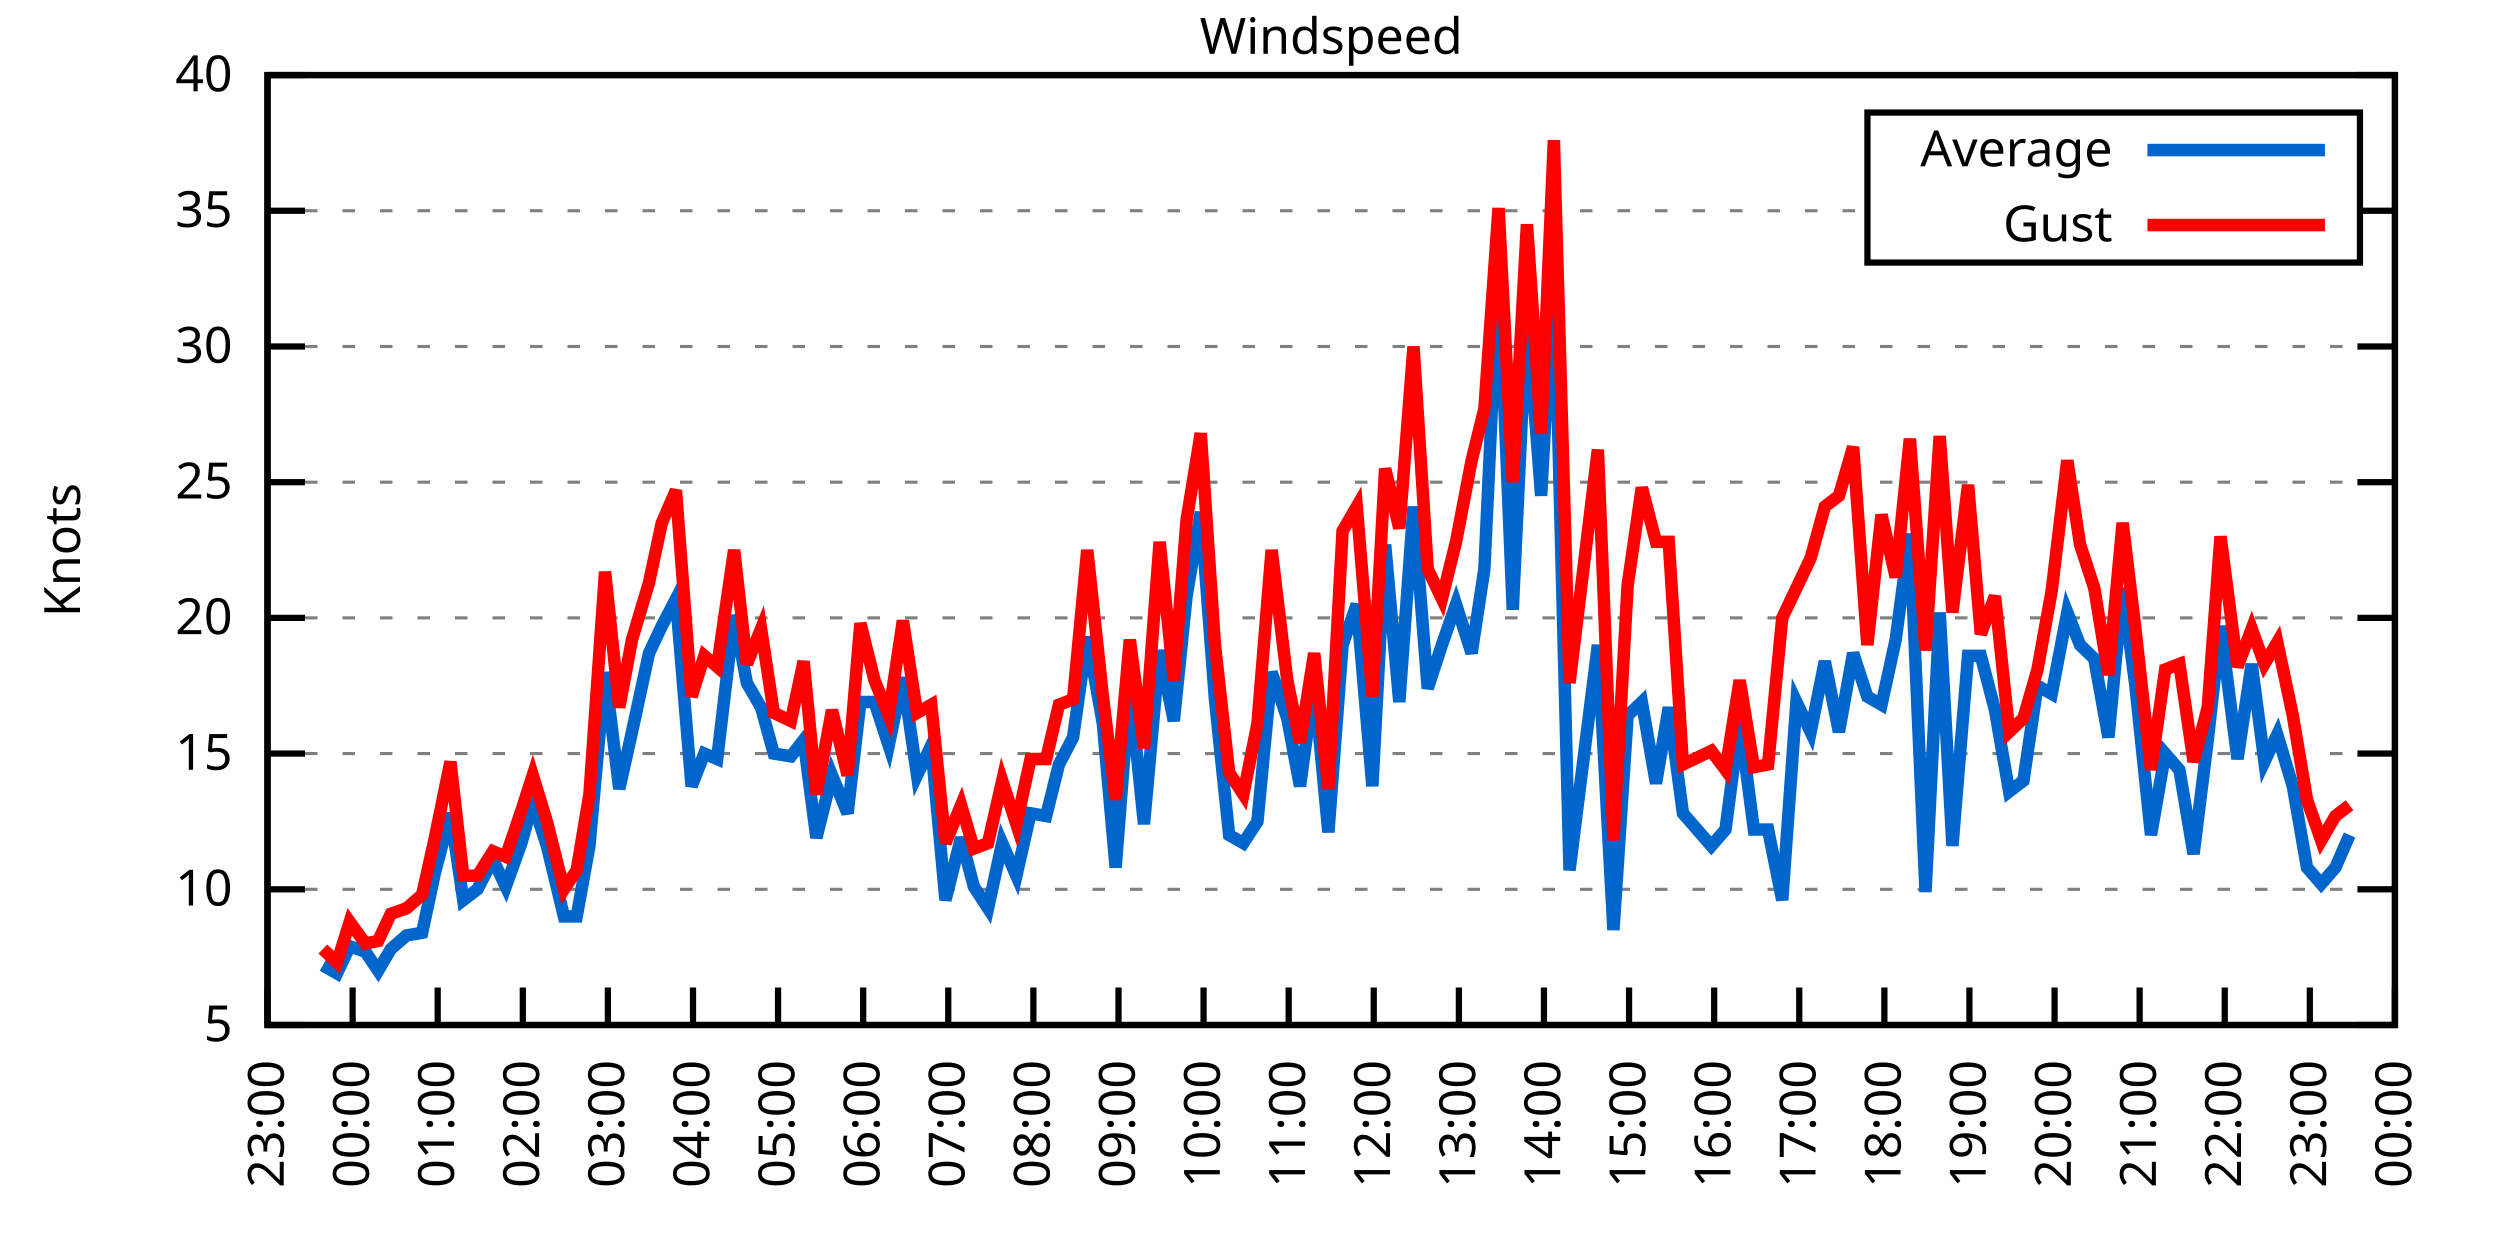
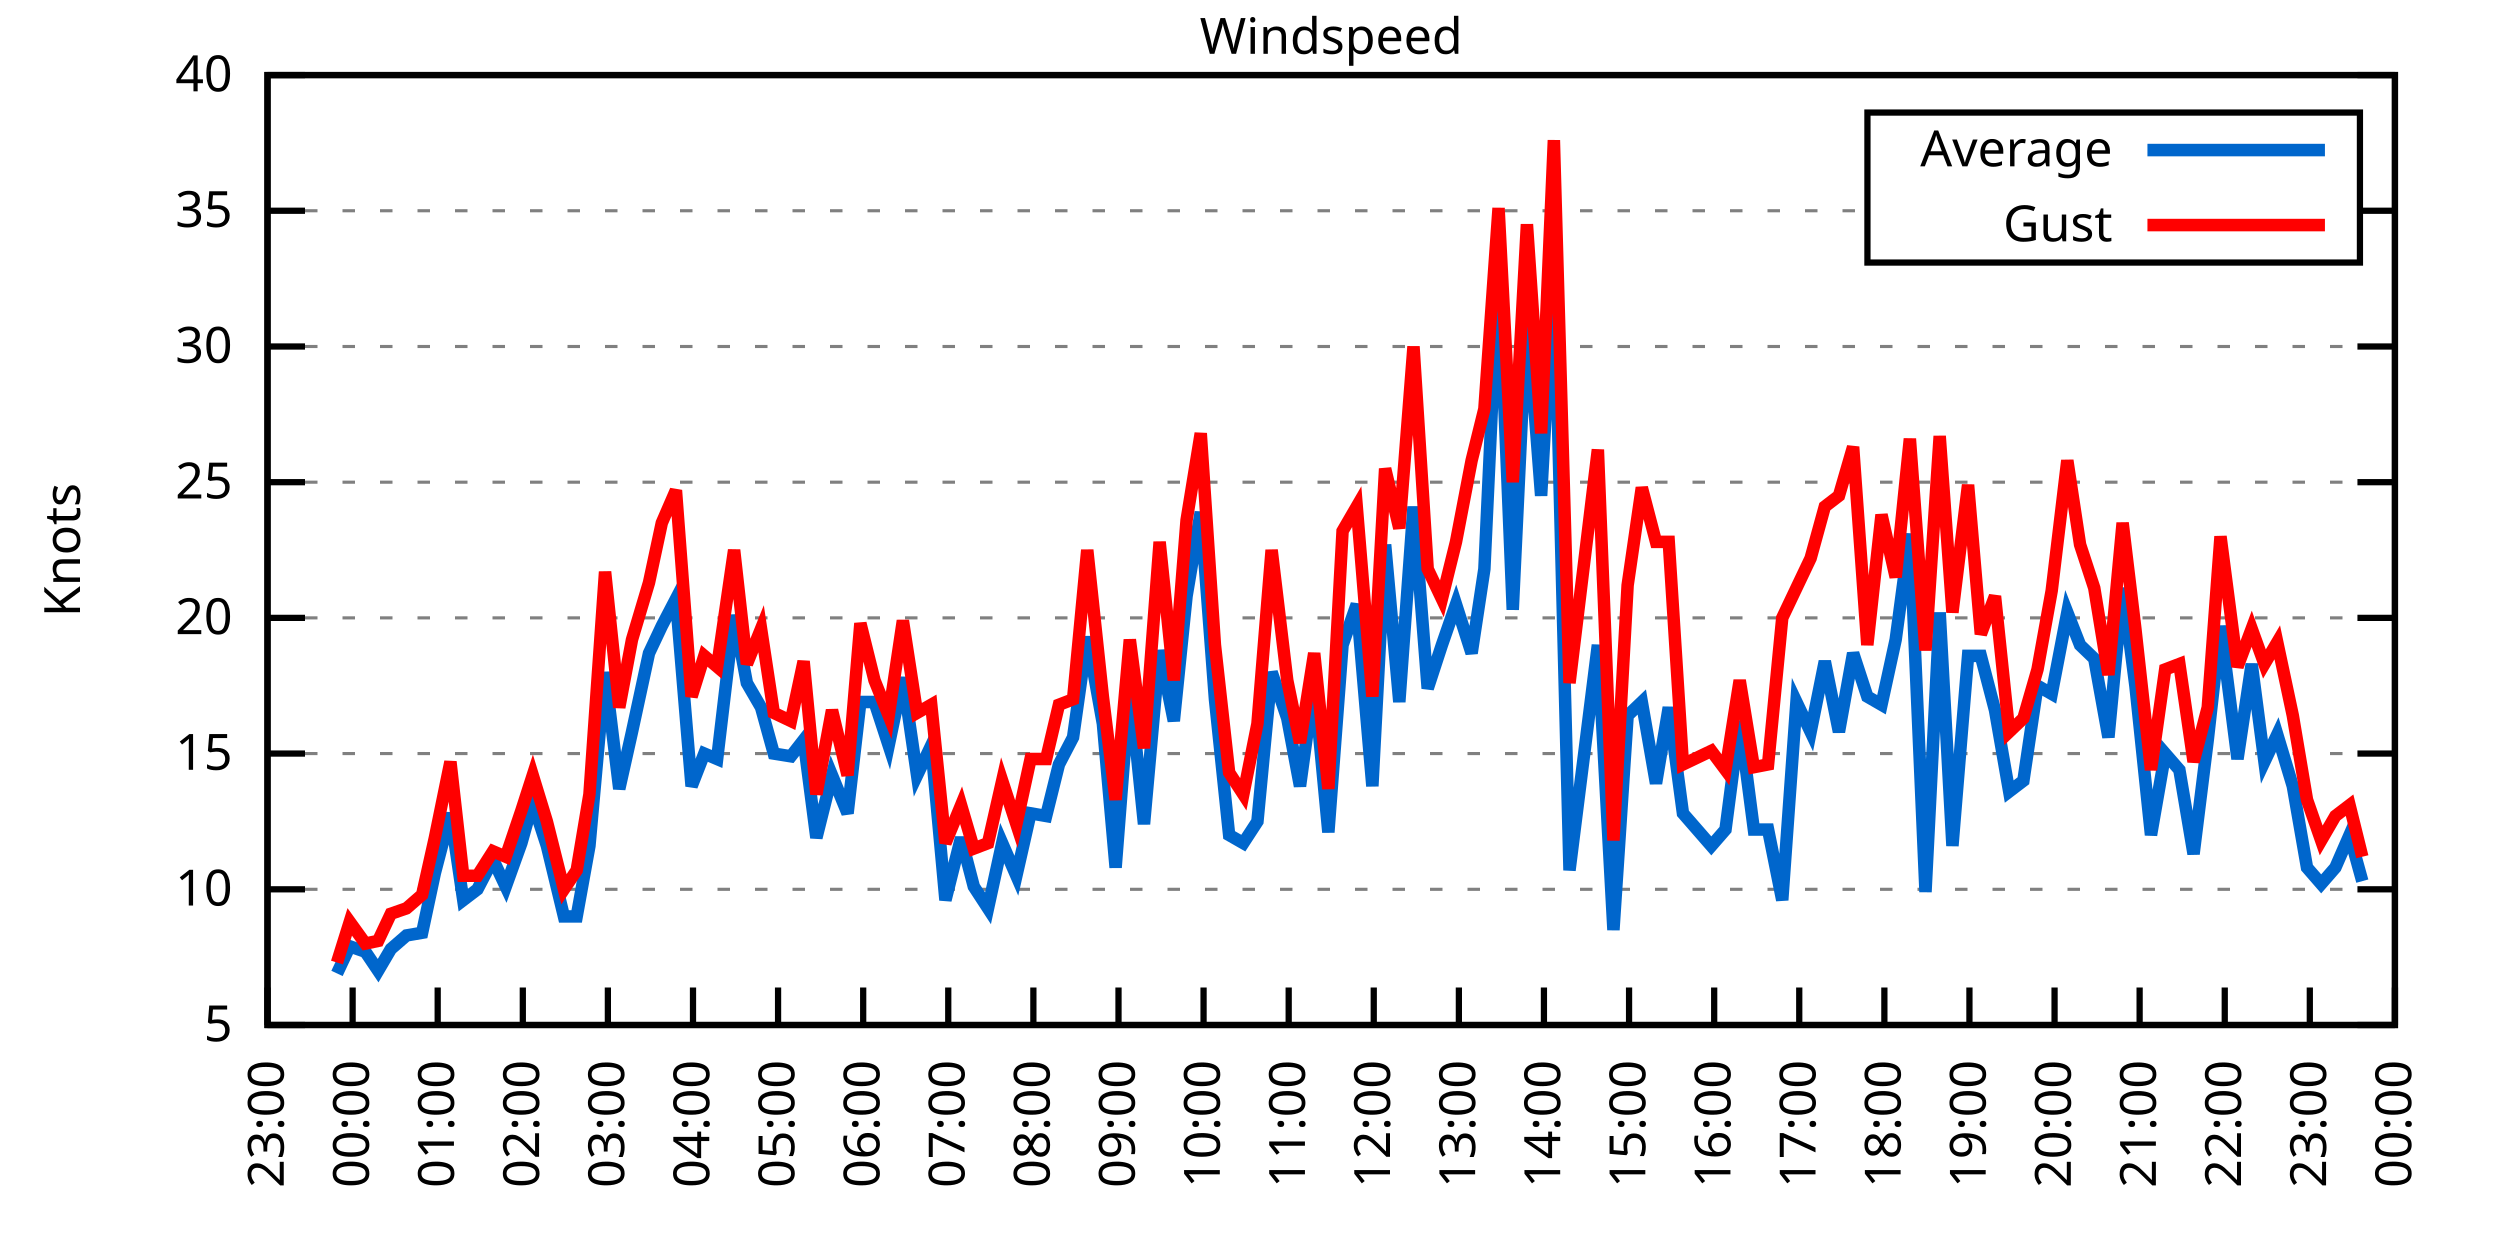
<svg xmlns="http://www.w3.org/2000/svg" xmlns:xlink="http://www.w3.org/1999/xlink" width="400" height="200" viewBox="0 0 400 200">
  <g id="gnuplot_canvas">
    <rect x="0" y="0" width="400" height="200" fill="none" />
    <defs>
      <circle id="gpDot" r="0.5" stroke-width="0.5" stroke="currentColor" />
      <path id="gpPt0" stroke-width="0.333" stroke="currentColor" d="M-1,0 h2 M0,-1 v2" />
      <path id="gpPt1" stroke-width="0.333" stroke="currentColor" d="M-1,-1 L1,1 M1,-1 L-1,1" />
      <path id="gpPt2" stroke-width="0.333" stroke="currentColor" d="M-1,0 L1,0 M0,-1 L0,1 M-1,-1 L1,1 M-1,1 L1,-1" />
      <rect id="gpPt3" stroke-width="0.333" stroke="currentColor" x="-1" y="-1" width="2" height="2" />
      <rect id="gpPt4" stroke-width="0.333" stroke="currentColor" fill="currentColor" x="-1" y="-1" width="2" height="2" />
      <circle id="gpPt5" stroke-width="0.333" stroke="currentColor" cx="0" cy="0" r="1" />
      <use xlink:href="#gpPt5" id="gpPt6" fill="currentColor" stroke="none" />
      <path id="gpPt7" stroke-width="0.333" stroke="currentColor" d="M0,-1.33 L-1.33,0.67 L1.33,0.67 z" />
      <use xlink:href="#gpPt7" id="gpPt8" fill="currentColor" stroke="none" />
      <use xlink:href="#gpPt7" id="gpPt9" stroke="currentColor" transform="rotate(180)" />
      <use xlink:href="#gpPt9" id="gpPt10" fill="currentColor" stroke="none" />
      <use xlink:href="#gpPt3" id="gpPt11" stroke="currentColor" transform="rotate(45)" />
      <use xlink:href="#gpPt11" id="gpPt12" fill="currentColor" stroke="none" />
      <path id="gpPt13" stroke-width="0.333" stroke="currentColor" d="M0,1.330 L1.265,0.411 L0.782,-1.067 L-0.782,-1.076 L-1.265,0.411 z" />
      <use xlink:href="#gpPt13" id="gpPt14" fill="currentColor" stroke="none" />
      <filter id="textbox" filterUnits="objectBoundingBox" x="0" y="0" height="1" width="1">
        <feFlood flood-color="white" flood-opacity="1" result="bgnd" />
        <feComposite in="SourceGraphic" in2="bgnd" operator="atop" />
      </filter>
      <filter id="greybox" filterUnits="objectBoundingBox" x="0" y="0" height="1" width="1">
        <feFlood flood-color="lightgrey" flood-opacity="1" result="grey" />
        <feComposite in="SourceGraphic" in2="grey" operator="atop" />
      </filter>
    </defs>
    <g fill="none" color="white" stroke="currentColor" stroke-width="1.00" stroke-linecap="butt" stroke-linejoin="miter">
</g>
    <g fill="none" color="black" stroke="currentColor" stroke-width="1.00" stroke-linecap="butt" stroke-linejoin="miter">
      <g stroke="none" shape-rendering="crispEdges">
        <polygon fill="rgb(255, 255, 255)" points="42.80,164.00 383.18,164.00 383.18,12.02 42.80,12.02 " />
      </g>
    </g>
    <g fill="none" color="black" stroke="currentColor" stroke-width="1.00" stroke-linecap="butt" stroke-linejoin="miter">
</g>
    <g fill="none" color="black" stroke="black" stroke-width="0.50" stroke-linecap="butt" stroke-linejoin="miter">
</g>
    <g fill="none" color="gray" stroke="currentColor" stroke-width="0.50" stroke-linecap="butt" stroke-linejoin="miter">
      <path stroke="gray" stroke-dasharray="2,4" class="gridline" d="M42.80,164.00 L383.19,164.00  " />
    </g>
    <g fill="none" color="gray" stroke="gray" stroke-width="1.00" stroke-linecap="butt" stroke-linejoin="miter">
</g>
    <g fill="none" color="black" stroke="currentColor" stroke-width="1.00" stroke-linecap="butt" stroke-linejoin="miter">
      <path stroke="black" d="M42.80,164.00 L48.80,164.00 M383.19,164.00 L377.19,164.00  " />
      <g transform="translate(37.20,166.60)" stroke="none" fill="black" font-family="Sans" font-size="8.00" text-anchor="end">
        <text>
          <tspan font-family="Sans"> 5</tspan>
        </text>
      </g>
    </g>
    <g fill="none" color="black" stroke="currentColor" stroke-width="1.00" stroke-linecap="butt" stroke-linejoin="miter">
</g>
    <g fill="none" color="black" stroke="black" stroke-width="0.50" stroke-linecap="butt" stroke-linejoin="miter">
</g>
    <g fill="none" color="gray" stroke="currentColor" stroke-width="0.50" stroke-linecap="butt" stroke-linejoin="miter">
      <path stroke="gray" stroke-dasharray="2,4" class="gridline" d="M42.80,142.29 L383.19,142.29  " />
    </g>
    <g fill="none" color="gray" stroke="gray" stroke-width="1.00" stroke-linecap="butt" stroke-linejoin="miter">
</g>
    <g fill="none" color="black" stroke="currentColor" stroke-width="1.00" stroke-linecap="butt" stroke-linejoin="miter">
      <path stroke="black" d="M42.80,142.29 L48.80,142.29 M383.19,142.29 L377.19,142.29  " />
      <g transform="translate(37.20,144.89)" stroke="none" fill="black" font-family="Sans" font-size="8.00" text-anchor="end">
        <text>
          <tspan font-family="Sans"> 10</tspan>
        </text>
      </g>
    </g>
    <g fill="none" color="black" stroke="currentColor" stroke-width="1.00" stroke-linecap="butt" stroke-linejoin="miter">
</g>
    <g fill="none" color="black" stroke="black" stroke-width="0.50" stroke-linecap="butt" stroke-linejoin="miter">
</g>
    <g fill="none" color="gray" stroke="currentColor" stroke-width="0.50" stroke-linecap="butt" stroke-linejoin="miter">
      <path stroke="gray" stroke-dasharray="2,4" class="gridline" d="M42.80,120.57 L383.19,120.57  " />
    </g>
    <g fill="none" color="gray" stroke="gray" stroke-width="1.00" stroke-linecap="butt" stroke-linejoin="miter">
</g>
    <g fill="none" color="black" stroke="currentColor" stroke-width="1.00" stroke-linecap="butt" stroke-linejoin="miter">
      <path stroke="black" d="M42.80,120.57 L48.80,120.57 M383.19,120.57 L377.19,120.57  " />
      <g transform="translate(37.20,123.17)" stroke="none" fill="black" font-family="Sans" font-size="8.00" text-anchor="end">
        <text>
          <tspan font-family="Sans"> 15</tspan>
        </text>
      </g>
    </g>
    <g fill="none" color="black" stroke="currentColor" stroke-width="1.00" stroke-linecap="butt" stroke-linejoin="miter">
</g>
    <g fill="none" color="black" stroke="black" stroke-width="0.50" stroke-linecap="butt" stroke-linejoin="miter">
</g>
    <g fill="none" color="gray" stroke="currentColor" stroke-width="0.50" stroke-linecap="butt" stroke-linejoin="miter">
      <path stroke="gray" stroke-dasharray="2,4" class="gridline" d="M42.80,98.86 L383.19,98.86  " />
    </g>
    <g fill="none" color="gray" stroke="gray" stroke-width="1.00" stroke-linecap="butt" stroke-linejoin="miter">
</g>
    <g fill="none" color="black" stroke="currentColor" stroke-width="1.00" stroke-linecap="butt" stroke-linejoin="miter">
      <path stroke="black" d="M42.80,98.86 L48.80,98.86 M383.19,98.86 L377.19,98.86  " />
      <g transform="translate(37.20,101.46)" stroke="none" fill="black" font-family="Sans" font-size="8.00" text-anchor="end">
        <text>
          <tspan font-family="Sans"> 20</tspan>
        </text>
      </g>
    </g>
    <g fill="none" color="black" stroke="currentColor" stroke-width="1.00" stroke-linecap="butt" stroke-linejoin="miter">
</g>
    <g fill="none" color="black" stroke="black" stroke-width="0.50" stroke-linecap="butt" stroke-linejoin="miter">
</g>
    <g fill="none" color="gray" stroke="currentColor" stroke-width="0.50" stroke-linecap="butt" stroke-linejoin="miter">
      <path stroke="gray" stroke-dasharray="2,4" class="gridline" d="M42.80,77.15 L383.19,77.15  " />
    </g>
    <g fill="none" color="gray" stroke="gray" stroke-width="1.00" stroke-linecap="butt" stroke-linejoin="miter">
</g>
    <g fill="none" color="black" stroke="currentColor" stroke-width="1.00" stroke-linecap="butt" stroke-linejoin="miter">
      <path stroke="black" d="M42.80,77.15 L48.80,77.15 M383.19,77.15 L377.19,77.15  " />
      <g transform="translate(37.20,79.75)" stroke="none" fill="black" font-family="Sans" font-size="8.00" text-anchor="end">
        <text>
          <tspan font-family="Sans"> 25</tspan>
        </text>
      </g>
    </g>
    <g fill="none" color="black" stroke="currentColor" stroke-width="1.00" stroke-linecap="butt" stroke-linejoin="miter">
</g>
    <g fill="none" color="black" stroke="black" stroke-width="0.50" stroke-linecap="butt" stroke-linejoin="miter">
</g>
    <g fill="none" color="gray" stroke="currentColor" stroke-width="0.50" stroke-linecap="butt" stroke-linejoin="miter">
      <path stroke="gray" stroke-dasharray="2,4" class="gridline" d="M42.80,55.44 L383.19,55.44  " />
    </g>
    <g fill="none" color="gray" stroke="gray" stroke-width="1.00" stroke-linecap="butt" stroke-linejoin="miter">
</g>
    <g fill="none" color="black" stroke="currentColor" stroke-width="1.00" stroke-linecap="butt" stroke-linejoin="miter">
      <path stroke="black" d="M42.80,55.44 L48.80,55.44 M383.19,55.44 L377.19,55.44  " />
      <g transform="translate(37.20,58.04)" stroke="none" fill="black" font-family="Sans" font-size="8.00" text-anchor="end">
        <text>
          <tspan font-family="Sans"> 30</tspan>
        </text>
      </g>
    </g>
    <g fill="none" color="black" stroke="currentColor" stroke-width="1.00" stroke-linecap="butt" stroke-linejoin="miter">
</g>
    <g fill="none" color="black" stroke="black" stroke-width="0.50" stroke-linecap="butt" stroke-linejoin="miter">
</g>
    <g fill="none" color="gray" stroke="currentColor" stroke-width="0.50" stroke-linecap="butt" stroke-linejoin="miter">
      <path stroke="gray" stroke-dasharray="2,4" class="gridline" d="M42.80,33.72 L298.79,33.72 M377.59,33.72 L383.19,33.72  " />
    </g>
    <g fill="none" color="gray" stroke="gray" stroke-width="1.00" stroke-linecap="butt" stroke-linejoin="miter">
</g>
    <g fill="none" color="black" stroke="currentColor" stroke-width="1.00" stroke-linecap="butt" stroke-linejoin="miter">
      <path stroke="black" d="M42.80,33.72 L48.80,33.72 M383.19,33.72 L377.19,33.72  " />
      <g transform="translate(37.20,36.32)" stroke="none" fill="black" font-family="Sans" font-size="8.00" text-anchor="end">
        <text>
          <tspan font-family="Sans"> 35</tspan>
        </text>
      </g>
    </g>
    <g fill="none" color="black" stroke="currentColor" stroke-width="1.00" stroke-linecap="butt" stroke-linejoin="miter">
</g>
    <g fill="none" color="black" stroke="black" stroke-width="0.50" stroke-linecap="butt" stroke-linejoin="miter">
</g>
    <g fill="none" color="gray" stroke="currentColor" stroke-width="0.50" stroke-linecap="butt" stroke-linejoin="miter">
      <path stroke="gray" stroke-dasharray="2,4" class="gridline" d="M42.80,12.01 L383.19,12.01  " />
    </g>
    <g fill="none" color="gray" stroke="gray" stroke-width="1.00" stroke-linecap="butt" stroke-linejoin="miter">
</g>
    <g fill="none" color="black" stroke="currentColor" stroke-width="1.00" stroke-linecap="butt" stroke-linejoin="miter">
      <path stroke="black" d="M42.80,12.01 L48.80,12.01 M383.19,12.01 L377.19,12.01  " />
      <g transform="translate(37.20,14.61)" stroke="none" fill="black" font-family="Sans" font-size="8.00" text-anchor="end">
        <text>
          <tspan font-family="Sans"> 40</tspan>
        </text>
      </g>
    </g>
    <g fill="none" color="black" stroke="currentColor" stroke-width="1.00" stroke-linecap="butt" stroke-linejoin="miter">
      <path stroke="black" d="M42.80,164.00 L42.80,158.00  " />
      <g transform="translate(45.40,169.60) rotate(270.00)" stroke="none" fill="black" font-family="Sans" font-size="8.00" text-anchor="end">
        <text>
          <tspan font-family="Sans">23:00</tspan>
        </text>
      </g>
    </g>
    <g fill="none" color="black" stroke="currentColor" stroke-width="1.00" stroke-linecap="butt" stroke-linejoin="miter">
      <path stroke="black" d="M56.42,164.00 L56.42,158.00  " />
      <g transform="translate(59.02,169.60) rotate(270.00)" stroke="none" fill="black" font-family="Sans" font-size="8.00" text-anchor="end">
        <text>
          <tspan font-family="Sans">00:00</tspan>
        </text>
      </g>
    </g>
    <g fill="none" color="black" stroke="currentColor" stroke-width="1.00" stroke-linecap="butt" stroke-linejoin="miter">
      <path stroke="black" d="M70.03,164.00 L70.03,158.00  " />
      <g transform="translate(72.63,169.60) rotate(270.00)" stroke="none" fill="black" font-family="Sans" font-size="8.00" text-anchor="end">
        <text>
          <tspan font-family="Sans">01:00</tspan>
        </text>
      </g>
    </g>
    <g fill="none" color="black" stroke="currentColor" stroke-width="1.00" stroke-linecap="butt" stroke-linejoin="miter">
      <path stroke="black" d="M83.65,164.00 L83.65,158.00  " />
      <g transform="translate(86.25,169.60) rotate(270.00)" stroke="none" fill="black" font-family="Sans" font-size="8.00" text-anchor="end">
        <text>
          <tspan font-family="Sans">02:00</tspan>
        </text>
      </g>
    </g>
    <g fill="none" color="black" stroke="currentColor" stroke-width="1.00" stroke-linecap="butt" stroke-linejoin="miter">
      <path stroke="black" d="M97.26,164.00 L97.26,158.00  " />
      <g transform="translate(99.86,169.60) rotate(270.00)" stroke="none" fill="black" font-family="Sans" font-size="8.00" text-anchor="end">
        <text>
          <tspan font-family="Sans">03:00</tspan>
        </text>
      </g>
    </g>
    <g fill="none" color="black" stroke="currentColor" stroke-width="1.00" stroke-linecap="butt" stroke-linejoin="miter">
      <path stroke="black" d="M110.88,164.00 L110.88,158.00  " />
      <g transform="translate(113.48,169.60) rotate(270.00)" stroke="none" fill="black" font-family="Sans" font-size="8.00" text-anchor="end">
        <text>
          <tspan font-family="Sans">04:00</tspan>
        </text>
      </g>
    </g>
    <g fill="none" color="black" stroke="currentColor" stroke-width="1.00" stroke-linecap="butt" stroke-linejoin="miter">
      <path stroke="black" d="M124.49,164.00 L124.49,158.00  " />
      <g transform="translate(127.09,169.60) rotate(270.00)" stroke="none" fill="black" font-family="Sans" font-size="8.00" text-anchor="end">
        <text>
          <tspan font-family="Sans">05:00</tspan>
        </text>
      </g>
    </g>
    <g fill="none" color="black" stroke="currentColor" stroke-width="1.00" stroke-linecap="butt" stroke-linejoin="miter">
      <path stroke="black" d="M138.11,164.00 L138.11,158.00  " />
      <g transform="translate(140.71,169.60) rotate(270.00)" stroke="none" fill="black" font-family="Sans" font-size="8.00" text-anchor="end">
        <text>
          <tspan font-family="Sans">06:00</tspan>
        </text>
      </g>
    </g>
    <g fill="none" color="black" stroke="currentColor" stroke-width="1.00" stroke-linecap="butt" stroke-linejoin="miter">
      <path stroke="black" d="M151.72,164.00 L151.72,158.00  " />
      <g transform="translate(154.32,169.60) rotate(270.00)" stroke="none" fill="black" font-family="Sans" font-size="8.00" text-anchor="end">
        <text>
          <tspan font-family="Sans">07:00</tspan>
        </text>
      </g>
    </g>
    <g fill="none" color="black" stroke="currentColor" stroke-width="1.00" stroke-linecap="butt" stroke-linejoin="miter">
      <path stroke="black" d="M165.34,164.00 L165.34,158.00  " />
      <g transform="translate(167.94,169.60) rotate(270.00)" stroke="none" fill="black" font-family="Sans" font-size="8.00" text-anchor="end">
        <text>
          <tspan font-family="Sans">08:00</tspan>
        </text>
      </g>
    </g>
    <g fill="none" color="black" stroke="currentColor" stroke-width="1.00" stroke-linecap="butt" stroke-linejoin="miter">
      <path stroke="black" d="M178.96,164.00 L178.96,158.00  " />
      <g transform="translate(181.56,169.60) rotate(270.00)" stroke="none" fill="black" font-family="Sans" font-size="8.00" text-anchor="end">
        <text>
          <tspan font-family="Sans">09:00</tspan>
        </text>
      </g>
    </g>
    <g fill="none" color="black" stroke="currentColor" stroke-width="1.00" stroke-linecap="butt" stroke-linejoin="miter">
      <path stroke="black" d="M192.57,164.00 L192.57,158.00  " />
      <g transform="translate(195.17,169.60) rotate(270.00)" stroke="none" fill="black" font-family="Sans" font-size="8.00" text-anchor="end">
        <text>
          <tspan font-family="Sans">10:00</tspan>
        </text>
      </g>
    </g>
    <g fill="none" color="black" stroke="currentColor" stroke-width="1.00" stroke-linecap="butt" stroke-linejoin="miter">
      <path stroke="black" d="M206.19,164.00 L206.19,158.00  " />
      <g transform="translate(208.79,169.60) rotate(270.00)" stroke="none" fill="black" font-family="Sans" font-size="8.00" text-anchor="end">
        <text>
          <tspan font-family="Sans">11:00</tspan>
        </text>
      </g>
    </g>
    <g fill="none" color="black" stroke="currentColor" stroke-width="1.00" stroke-linecap="butt" stroke-linejoin="miter">
      <path stroke="black" d="M219.80,164.00 L219.80,158.00  " />
      <g transform="translate(222.40,169.60) rotate(270.00)" stroke="none" fill="black" font-family="Sans" font-size="8.00" text-anchor="end">
        <text>
          <tspan font-family="Sans">12:00</tspan>
        </text>
      </g>
    </g>
    <g fill="none" color="black" stroke="currentColor" stroke-width="1.00" stroke-linecap="butt" stroke-linejoin="miter">
      <path stroke="black" d="M233.42,164.00 L233.42,158.00  " />
      <g transform="translate(236.02,169.60) rotate(270.00)" stroke="none" fill="black" font-family="Sans" font-size="8.00" text-anchor="end">
        <text>
          <tspan font-family="Sans">13:00</tspan>
        </text>
      </g>
    </g>
    <g fill="none" color="black" stroke="currentColor" stroke-width="1.00" stroke-linecap="butt" stroke-linejoin="miter">
      <path stroke="black" d="M247.03,164.00 L247.03,158.00  " />
      <g transform="translate(249.63,169.60) rotate(270.00)" stroke="none" fill="black" font-family="Sans" font-size="8.00" text-anchor="end">
        <text>
          <tspan font-family="Sans">14:00</tspan>
        </text>
      </g>
    </g>
    <g fill="none" color="black" stroke="currentColor" stroke-width="1.00" stroke-linecap="butt" stroke-linejoin="miter">
      <path stroke="black" d="M260.65,164.00 L260.65,158.00  " />
      <g transform="translate(263.25,169.60) rotate(270.00)" stroke="none" fill="black" font-family="Sans" font-size="8.00" text-anchor="end">
        <text>
          <tspan font-family="Sans">15:00</tspan>
        </text>
      </g>
    </g>
    <g fill="none" color="black" stroke="currentColor" stroke-width="1.00" stroke-linecap="butt" stroke-linejoin="miter">
      <path stroke="black" d="M274.27,164.00 L274.27,158.00  " />
      <g transform="translate(276.87,169.60) rotate(270.00)" stroke="none" fill="black" font-family="Sans" font-size="8.00" text-anchor="end">
        <text>
          <tspan font-family="Sans">16:00</tspan>
        </text>
      </g>
    </g>
    <g fill="none" color="black" stroke="currentColor" stroke-width="1.00" stroke-linecap="butt" stroke-linejoin="miter">
      <path stroke="black" d="M287.88,164.00 L287.88,158.00  " />
      <g transform="translate(290.48,169.60) rotate(270.00)" stroke="none" fill="black" font-family="Sans" font-size="8.00" text-anchor="end">
        <text>
          <tspan font-family="Sans">17:00</tspan>
        </text>
      </g>
    </g>
    <g fill="none" color="black" stroke="currentColor" stroke-width="1.00" stroke-linecap="butt" stroke-linejoin="miter">
      <path stroke="black" d="M301.50,164.00 L301.50,158.00  " />
      <g transform="translate(304.10,169.60) rotate(270.00)" stroke="none" fill="black" font-family="Sans" font-size="8.00" text-anchor="end">
        <text>
          <tspan font-family="Sans">18:00</tspan>
        </text>
      </g>
    </g>
    <g fill="none" color="black" stroke="currentColor" stroke-width="1.00" stroke-linecap="butt" stroke-linejoin="miter">
      <path stroke="black" d="M315.11,164.00 L315.11,158.00  " />
      <g transform="translate(317.71,169.60) rotate(270.00)" stroke="none" fill="black" font-family="Sans" font-size="8.00" text-anchor="end">
        <text>
          <tspan font-family="Sans">19:00</tspan>
        </text>
      </g>
    </g>
    <g fill="none" color="black" stroke="currentColor" stroke-width="1.00" stroke-linecap="butt" stroke-linejoin="miter">
      <path stroke="black" d="M328.73,164.00 L328.73,158.00  " />
      <g transform="translate(331.33,169.60) rotate(270.00)" stroke="none" fill="black" font-family="Sans" font-size="8.00" text-anchor="end">
        <text>
          <tspan font-family="Sans">20:00</tspan>
        </text>
      </g>
    </g>
    <g fill="none" color="black" stroke="currentColor" stroke-width="1.00" stroke-linecap="butt" stroke-linejoin="miter">
      <path stroke="black" d="M342.34,164.00 L342.34,158.00  " />
      <g transform="translate(344.94,169.60) rotate(270.00)" stroke="none" fill="black" font-family="Sans" font-size="8.00" text-anchor="end">
        <text>
          <tspan font-family="Sans">21:00</tspan>
        </text>
      </g>
    </g>
    <g fill="none" color="black" stroke="currentColor" stroke-width="1.00" stroke-linecap="butt" stroke-linejoin="miter">
      <path stroke="black" d="M355.96,164.00 L355.96,158.00  " />
      <g transform="translate(358.56,169.60) rotate(270.00)" stroke="none" fill="black" font-family="Sans" font-size="8.00" text-anchor="end">
        <text>
          <tspan font-family="Sans">22:00</tspan>
        </text>
      </g>
    </g>
    <g fill="none" color="black" stroke="currentColor" stroke-width="1.00" stroke-linecap="butt" stroke-linejoin="miter">
      <path stroke="black" d="M369.57,164.00 L369.57,158.00  " />
      <g transform="translate(372.17,169.60) rotate(270.00)" stroke="none" fill="black" font-family="Sans" font-size="8.00" text-anchor="end">
        <text>
          <tspan font-family="Sans">23:00</tspan>
        </text>
      </g>
    </g>
    <g fill="none" color="black" stroke="currentColor" stroke-width="1.00" stroke-linecap="butt" stroke-linejoin="miter">
      <path stroke="black" d="M383.19,164.00 L383.19,158.00  " />
      <g transform="translate(385.79,169.60) rotate(270.00)" stroke="none" fill="black" font-family="Sans" font-size="8.00" text-anchor="end">
        <text>
          <tspan font-family="Sans">00:00</tspan>
        </text>
      </g>
    </g>
    <g fill="none" color="black" stroke="currentColor" stroke-width="1.00" stroke-linecap="butt" stroke-linejoin="miter">
</g>
    <g fill="none" color="black" stroke="currentColor" stroke-width="1.00" stroke-linecap="butt" stroke-linejoin="miter">
      <path stroke="black" d="M42.80,12.01 L42.80,164.00 L383.19,164.00 L383.19,12.01 L42.80,12.01 Z  " />
    </g>
    <g fill="none" color="black" stroke="currentColor" stroke-width="1.00" stroke-linecap="butt" stroke-linejoin="miter">
</g>
    <g fill="none" color="black" stroke="currentColor" stroke-width="1.00" stroke-linecap="butt" stroke-linejoin="miter">
      <path stroke="black" d="M298.79,42.01 L298.79,18.01 L377.59,18.01 L377.59,42.01 L298.79,42.01 Z  " />
    </g>
    <g id="Windspeed_plot_1">
      <g fill="none" color="white" stroke="black" stroke-width="2.00" stroke-linecap="butt" stroke-linejoin="miter">
</g>
      <g fill="none" color="black" stroke="currentColor" stroke-width="2.00" stroke-linecap="butt" stroke-linejoin="miter">
        <g transform="translate(337.99,26.61)" stroke="none" fill="black" font-family="Sans" font-size="8.00" text-anchor="end">
          <text>
            <tspan font-family="Sans">Average</tspan>
          </text>
        </g>
      </g>
      <g fill="none" color="black" stroke="currentColor" stroke-width="2.00" stroke-linecap="butt" stroke-linejoin="miter">
-         <path stroke="rgb(  0, 102, 204)" d="M343.59,24.01 L371.99,24.01 M51.65,154.45 L53.92,155.75 L55.96,151.41 L58.46,152.28 L60.50,155.31 L62.54,151.84   L65.04,149.67 L67.54,149.24 L69.58,139.68 L72.07,130.13 L74.12,144.02 L76.39,142.29 L78.88,137.51 L80.92,141.85   L83.42,134.90 L85.24,128.39 L87.50,135.34 L90.23,146.63 L92.27,146.63 L94.31,135.34 L96.81,107.55 L99.08,126.22   L101.12,117.10 L103.84,104.51 L105.89,100.16 L108.15,95.82 L110.65,125.79 L112.69,120.57 L114.74,121.44 L117.46,98.43   L119.50,109.28 L121.77,113.19 L123.81,120.57 L126.54,121.01 L128.58,118.40 L130.62,134.04 L133.12,124.05 L135.61,130.13   L137.66,112.32 L139.92,112.32 L142.19,119.27 L144.46,108.42 L146.73,124.05 L149.00,119.27 L151.27,144.02 L153.77,134.04   L155.81,141.85 L158.08,145.33 L160.35,134.90 L162.62,140.12 L164.89,130.13 L167.38,130.56 L169.43,122.31 L171.69,117.97   L173.96,101.90 L176.46,115.80 L178.50,138.81 L180.77,109.72 L183.04,131.86 L185.54,104.07 L187.81,115.36 L189.85,95.39   L192.12,81.93 L194.39,111.89 L196.66,133.60 L198.93,134.90 L201.19,131.43 L203.46,107.55 L205.96,114.93 L208.00,125.79   L210.27,109.28 L212.54,133.17 L214.81,103.20 L217.08,96.69 L219.58,125.79 L221.62,87.14 L223.89,112.32 L226.16,81.06   L228.43,110.15 L230.70,103.20 L232.96,96.69 L235.46,104.51 L237.50,91.04 L239.77,42.41 L242.04,97.56 L244.31,49.79   L246.58,79.32 L248.62,42.41 L251.12,139.25 L255.66,103.20 L258.15,148.80 L260.42,114.49 L262.69,112.32 L264.96,125.35   L267.00,113.19 L269.27,130.13 L273.81,135.34 L276.08,132.73 L278.35,115.36 L280.62,132.73 L282.89,132.73 L285.16,144.02   L287.43,112.32 L289.70,117.10 L291.97,105.81 L294.23,117.10 L296.50,104.51 L298.77,111.45 L301.04,112.76 L303.31,102.34   L305.58,85.40 L308.08,142.72 L310.35,97.99 L312.39,135.34 L314.89,104.94 L316.93,104.94 L319.20,113.63 L321.47,126.65   L323.74,124.92 L326.00,109.72 L328.27,111.02 L330.77,97.99 L332.81,103.20 L335.08,105.38 L337.35,117.97 L339.62,94.08   L341.66,109.72 L344.16,133.60 L346.43,120.57 L348.70,123.18 L350.97,136.64 L353.24,118.40 L355.28,100.16 L358.00,121.44   L360.27,106.24 L362.31,121.88 L364.36,117.53 L366.85,125.79 L369.12,138.81 L371.39,141.42 L373.66,138.81 L375.93,133.60    " />
+         <path stroke="rgb(  0, 102, 204)" d="M343.59,24.01 L371.99,24.01 M53.92,155.75 L55.96,151.41 L58.46,152.28 L60.50,155.31 L62.54,151.84 L65.04,149.67   L67.54,149.24 L69.58,139.68 L72.07,130.13 L74.12,144.02 L76.39,142.29 L78.88,137.51 L80.92,141.85 L83.42,134.90   L85.24,128.39 L87.50,135.34 L90.23,146.63 L92.27,146.63 L94.31,135.34 L96.81,107.55 L99.08,126.22 L101.12,117.10   L103.84,104.51 L105.89,100.16 L108.15,95.82 L110.65,125.79 L112.69,120.57 L114.74,121.44 L117.46,98.43 L119.50,109.28   L121.77,113.19 L123.81,120.57 L126.54,121.01 L128.58,118.40 L130.62,134.04 L133.12,124.05 L135.61,130.13 L137.66,112.32   L139.92,112.32 L142.19,119.27 L144.46,108.42 L146.73,124.05 L149.00,119.27 L151.27,144.02 L153.77,134.04 L155.81,141.85   L158.08,145.33 L160.35,134.90 L162.62,140.12 L164.89,130.13 L167.38,130.56 L169.43,122.31 L171.69,117.97 L173.96,101.90   L176.46,115.80 L178.50,138.81 L180.77,109.72 L183.04,131.86 L185.54,104.07 L187.81,115.36 L189.85,95.39 L192.12,81.93   L194.39,111.89 L196.66,133.60 L198.93,134.90 L201.19,131.43 L203.46,107.55 L205.96,114.93 L208.00,125.79 L210.27,109.28   L212.54,133.17 L214.81,103.20 L217.08,96.69 L219.58,125.79 L221.62,87.14 L223.89,112.32 L226.16,81.06 L228.43,110.15   L230.70,103.20 L232.96,96.69 L235.46,104.51 L237.50,91.04 L239.77,42.41 L242.04,97.56 L244.31,49.79 L246.58,79.32   L248.62,42.41 L251.12,139.25 L255.66,103.20 L258.15,148.80 L260.42,114.49 L262.69,112.32 L264.96,125.35 L267.00,113.19   L269.27,130.13 L273.81,135.34 L276.08,132.73 L278.35,115.36 L280.62,132.73 L282.89,132.73 L285.16,144.02 L287.43,112.32   L289.70,117.10 L291.97,105.81 L294.23,117.10 L296.50,104.51 L298.77,111.45 L301.04,112.76 L303.31,102.34 L305.58,85.40   L308.08,142.72 L310.35,97.99 L312.39,135.34 L314.89,104.94 L316.93,104.94 L319.20,113.63 L321.47,126.65 L323.74,124.92   L326.00,109.72 L328.27,111.02 L330.77,97.99 L332.81,103.20 L335.08,105.38 L337.35,117.97 L339.62,94.08 L341.66,109.72   L344.16,133.60 L346.43,120.57 L348.70,123.18 L350.97,136.64 L353.24,118.40 L355.28,100.16 L358.00,121.44 L360.27,106.24   L362.31,121.88 L364.36,117.53 L366.85,125.79 L369.12,138.81 L371.39,141.42 L373.66,138.81 L375.93,133.60 L377.97,140.98    " />
      </g>
    </g>
    <g id="Windspeed_plot_2">
      <g fill="none" color="black" stroke="currentColor" stroke-width="2.00" stroke-linecap="butt" stroke-linejoin="miter">
        <g transform="translate(337.99,38.61)" stroke="none" fill="black" font-family="Sans" font-size="8.00" text-anchor="end">
          <text>
            <tspan font-family="Sans">Gust</tspan>
          </text>
        </g>
      </g>
      <g fill="none" color="black" stroke="currentColor" stroke-width="2.00" stroke-linecap="butt" stroke-linejoin="miter">
-         <path stroke="rgb(255,   0,   0)" d="M343.59,36.01 L371.99,36.01 M51.65,151.84 L53.92,154.01 L55.96,147.50 L58.46,150.97 L60.50,150.54 L62.54,146.20   L65.04,145.33 L67.54,143.16 L69.58,134.04 L72.07,121.88 L74.12,140.12 L76.39,140.12 L78.88,136.21 L80.92,137.08   L83.42,129.69 L85.24,124.05 L87.50,131.43 L90.23,142.29 L92.27,139.25 L94.31,127.09 L96.81,91.48 L99.08,113.19   L101.12,102.34 L103.84,93.22 L105.89,83.66 L108.15,78.45 L110.65,111.45 L112.69,104.94 L114.74,106.68 L117.46,88.00   L119.50,106.24 L121.77,100.60 L123.81,114.06 L126.54,115.36 L128.58,105.81 L130.62,127.09 L133.12,113.63 L135.61,124.05   L137.66,99.73 L139.92,108.85 L142.19,114.49 L144.46,99.30 L146.73,114.06 L149.00,112.76 L151.27,134.90 L153.77,128.83   L155.81,135.77 L158.08,134.90 L160.35,124.92 L162.62,131.86 L164.89,121.44 L167.38,121.44 L169.43,112.76 L171.69,111.89   L173.96,88.00 L176.46,111.45 L178.50,127.96 L180.77,102.34 L183.04,119.71 L185.54,86.70 L187.81,108.85 L189.85,83.23   L192.12,69.33 L194.39,103.20 L196.66,123.61 L198.93,127.09 L201.19,115.80 L203.46,88.00 L205.96,108.85 L208.00,118.84   L210.27,104.51 L212.54,126.22 L214.81,84.97 L217.08,81.06 L219.58,111.45 L221.62,74.98 L223.89,84.53 L226.16,55.44   L228.43,91.04 L230.70,95.82 L232.96,86.70 L235.46,73.67 L237.50,65.42 L239.77,33.29 L242.04,77.15 L244.31,35.89   L246.58,69.33 L248.62,22.43 L251.12,109.28 L255.66,71.94 L258.15,134.47 L260.42,93.65 L262.69,78.02 L264.96,86.70   L267.00,86.70 L269.27,122.31 L273.81,120.14 L276.08,123.18 L278.35,108.85 L280.62,122.75 L282.89,122.31 L285.16,98.86   L287.43,94.08 L289.70,89.31 L291.97,81.06 L294.23,79.32 L296.50,71.50 L298.77,103.20 L301.04,82.36 L303.31,92.35   L305.58,70.20 L308.08,104.07 L310.35,69.77 L312.39,97.99 L314.89,77.58 L316.93,101.47 L319.20,95.39 L321.47,117.10   L323.74,114.93 L326.00,107.11 L328.27,94.52 L330.77,73.67 L332.81,87.14 L335.08,94.08 L337.35,107.98 L339.62,83.66   L341.66,100.60 L344.16,123.18 L346.43,107.11 L348.70,106.24 L350.97,121.88 L353.24,113.19 L355.28,85.83 L358.00,106.68   L360.27,100.60 L362.31,106.24 L364.36,102.77 L366.85,114.49 L369.12,127.96 L371.39,134.47 L373.66,130.56 L375.93,128.83    " />
+         <path stroke="rgb(255,   0,   0)" d="M343.59,36.01 L371.99,36.01 M53.92,154.01 L55.96,147.50 L58.46,150.97 L60.50,150.54 L62.54,146.20 L65.04,145.33   L67.54,143.16 L69.58,134.04 L72.07,121.88 L74.12,140.12 L76.39,140.12 L78.88,136.21 L80.92,137.08 L83.42,129.69   L85.24,124.05 L87.50,131.43 L90.23,142.29 L92.27,139.25 L94.31,127.09 L96.81,91.48 L99.08,113.19 L101.12,102.34   L103.84,93.22 L105.89,83.66 L108.15,78.45 L110.65,111.45 L112.69,104.94 L114.74,106.68 L117.46,88.00 L119.50,106.24   L121.77,100.60 L123.81,114.06 L126.54,115.36 L128.58,105.81 L130.62,127.09 L133.12,113.63 L135.61,124.05 L137.66,99.73   L139.92,108.85 L142.19,114.49 L144.46,99.30 L146.73,114.06 L149.00,112.76 L151.27,134.90 L153.77,128.83 L155.81,135.77   L158.08,134.90 L160.35,124.92 L162.62,131.86 L164.89,121.44 L167.38,121.44 L169.43,112.76 L171.69,111.89 L173.96,88.00   L176.46,111.45 L178.50,127.96 L180.77,102.34 L183.04,119.71 L185.54,86.70 L187.81,108.85 L189.85,83.23 L192.12,69.33   L194.39,103.20 L196.66,123.61 L198.93,127.09 L201.19,115.80 L203.46,88.00 L205.96,108.85 L208.00,118.84 L210.27,104.51   L212.54,126.22 L214.81,84.97 L217.08,81.06 L219.58,111.45 L221.62,74.98 L223.89,84.53 L226.16,55.44 L228.43,91.04   L230.70,95.82 L232.96,86.70 L235.46,73.67 L237.50,65.42 L239.77,33.29 L242.04,77.15 L244.31,35.89 L246.58,69.33   L248.62,22.43 L251.12,109.28 L255.66,71.94 L258.15,134.47 L260.42,93.65 L262.69,78.02 L264.96,86.70 L267.00,86.70   L269.27,122.31 L273.81,120.14 L276.08,123.18 L278.35,108.85 L280.62,122.75 L282.89,122.31 L285.16,98.86 L287.43,94.08   L289.70,89.31 L291.97,81.06 L294.23,79.32 L296.50,71.50 L298.77,103.20 L301.04,82.36 L303.31,92.35 L305.58,70.20   L308.08,104.07 L310.35,69.77 L312.39,97.99 L314.89,77.58 L316.93,101.47 L319.20,95.39 L321.47,117.10 L323.74,114.93   L326.00,107.11 L328.27,94.52 L330.77,73.67 L332.81,87.14 L335.08,94.08 L337.35,107.98 L339.62,83.66 L341.66,100.60   L344.16,123.18 L346.43,107.11 L348.70,106.24 L350.97,121.88 L353.24,113.19 L355.28,85.83 L358.00,106.68 L360.27,100.60   L362.31,106.24 L364.36,102.77 L366.85,114.49 L369.12,127.96 L371.39,134.47 L373.66,130.56 L375.93,128.83 L377.97,137.08    " />
      </g>
    </g>
    <g fill="none" color="black" stroke="currentColor" stroke-width="2.00" stroke-linecap="butt" stroke-linejoin="miter">
</g>
    <g fill="none" color="black" stroke="black" stroke-width="1.00" stroke-linecap="butt" stroke-linejoin="miter">
</g>
    <g fill="none" color="black" stroke="currentColor" stroke-width="1.00" stroke-linecap="butt" stroke-linejoin="miter">
      <path stroke="black" d="M42.80,12.01 L42.80,164.00 L383.19,164.00 L383.19,12.01 L42.80,12.01 Z  " />
      <g transform="translate(12.80,88.01) rotate(270.00)" stroke="none" fill="black" font-family="Sans" font-size="8.00" text-anchor="middle">
        <text>
          <tspan font-family="Sans">Knots</tspan>
        </text>
      </g>
    </g>
    <g fill="none" color="black" stroke="currentColor" stroke-width="1.00" stroke-linecap="butt" stroke-linejoin="miter">
</g>
    <g fill="none" color="black" stroke="currentColor" stroke-width="1.00" stroke-linecap="butt" stroke-linejoin="miter">
      <g transform="translate(212.99,8.61)" stroke="none" fill="black" font-family="Sans" font-size="8.00" text-anchor="middle">
        <text>
          <tspan font-family="Sans">Windspeed</tspan>
        </text>
      </g>
    </g>
    <g fill="none" color="black" stroke="currentColor" stroke-width="1.00" stroke-linecap="butt" stroke-linejoin="miter">
</g>
  </g>
</svg>
